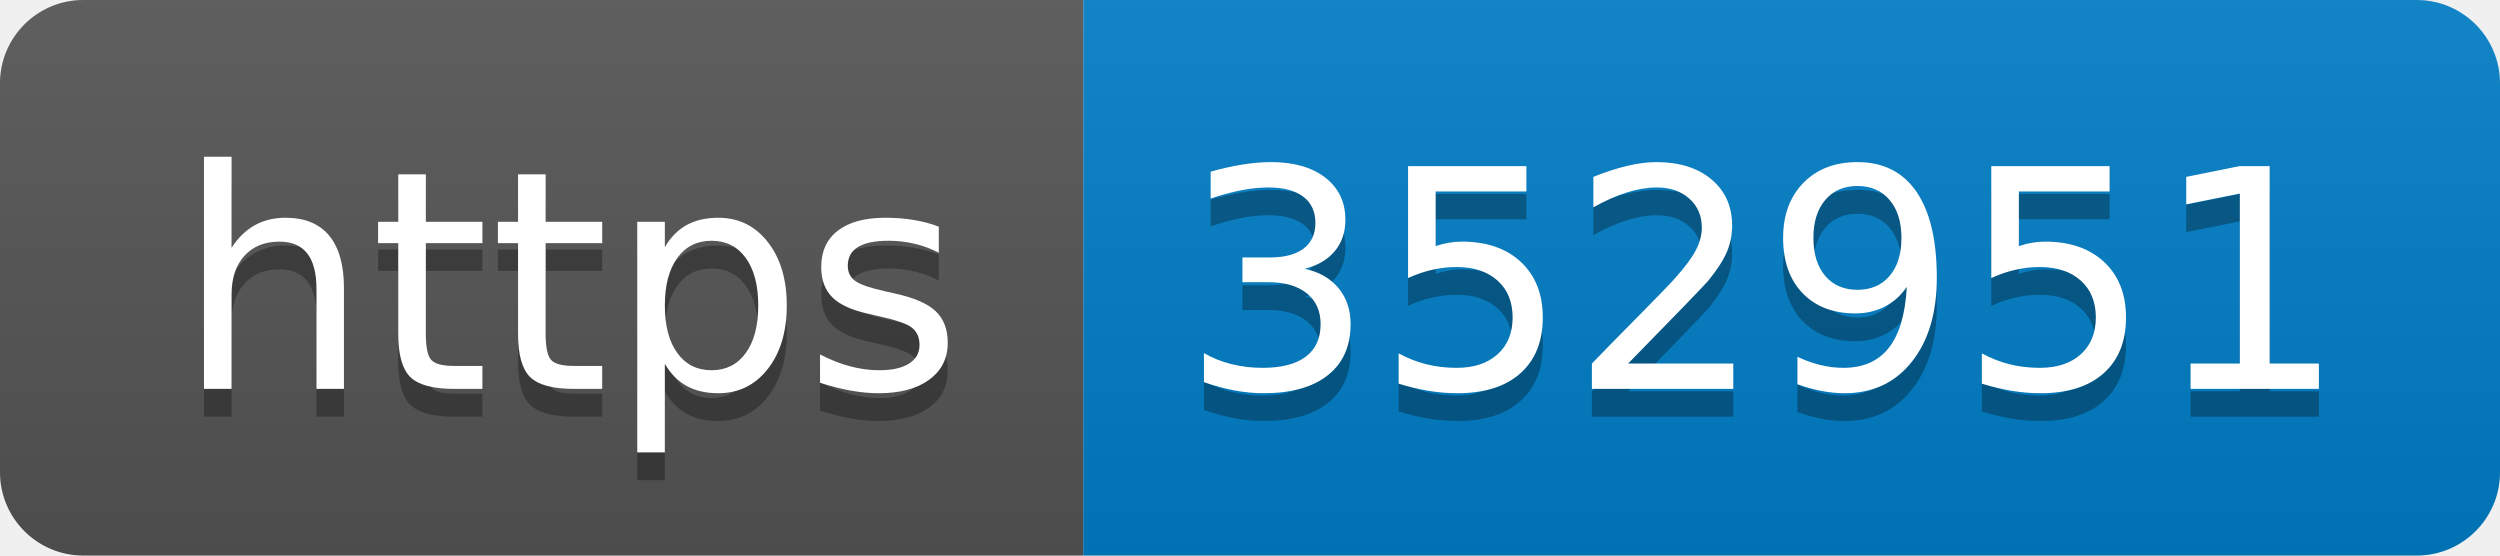
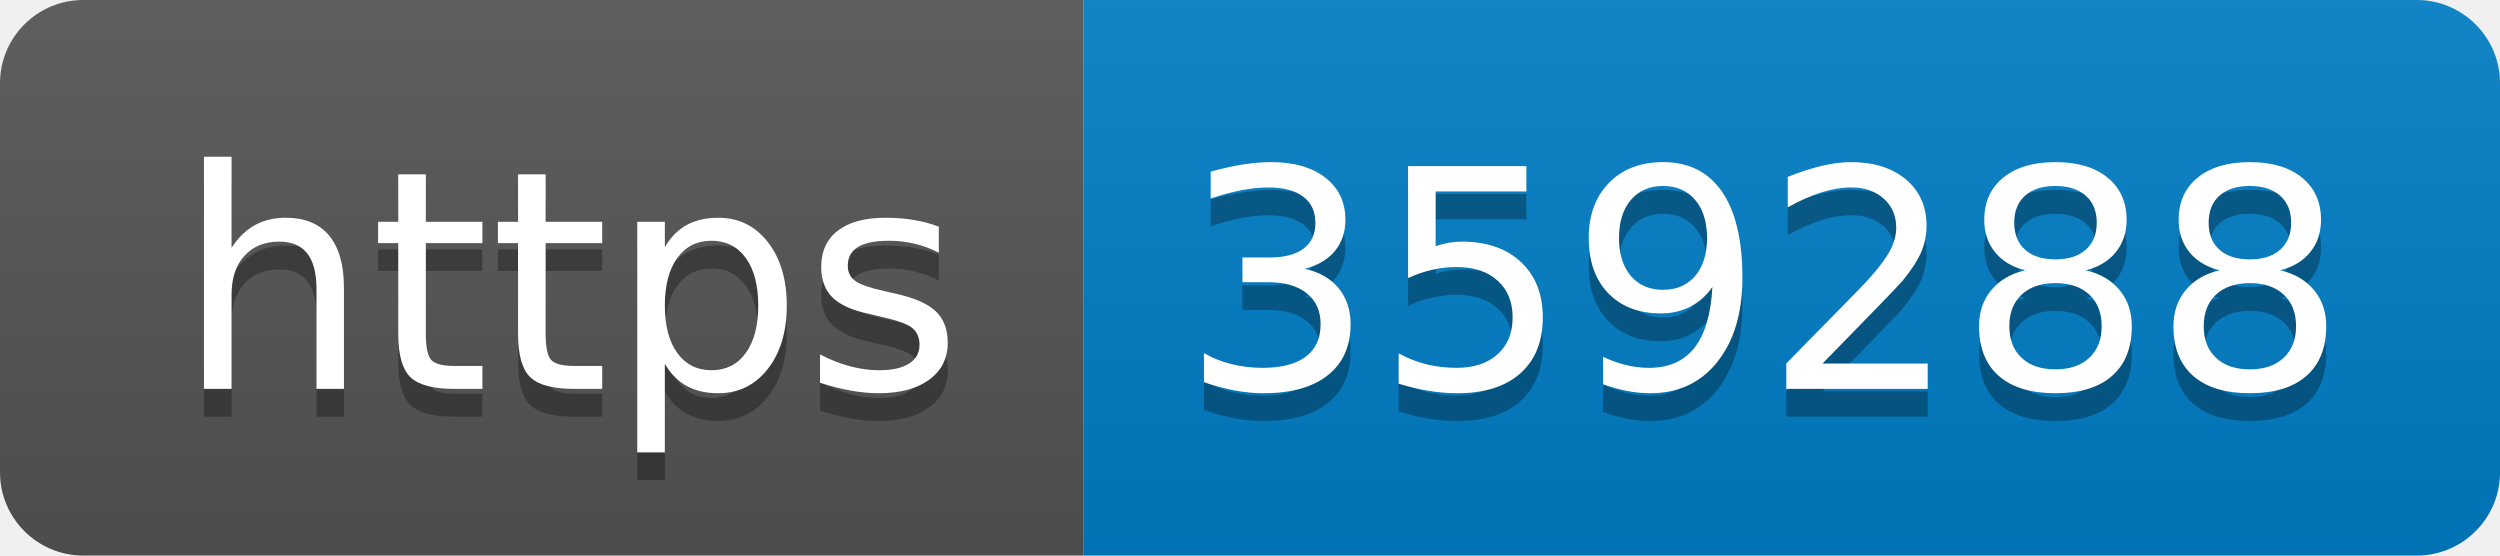
- <svg xmlns="http://www.w3.org/2000/svg" width="90" height="20" role="img" aria-label="https: 352951">
+ <svg xmlns="http://www.w3.org/2000/svg" width="90" height="20" role="img" aria-label="https: 359288">
  <linearGradient id="s" x2="0" y2="100%">
    <stop offset="0" stop-color="#bbb" stop-opacity=".1" />
    <stop offset="1" stop-opacity=".1" />
  </linearGradient>
  <clipPath id="r">
    <rect width="90" height="20" rx="3" fill="#fff" />
  </clipPath>
  <g clip-path="url(#r)">
    <rect width="39" height="20" fill="#555" />
    <rect x="39" width="51" height="20" fill="#007ec6" />
    <rect width="90" height="20" fill="url(#s)" />
  </g>
  <g fill="#fff" text-anchor="middle" font-family="Verdana,Geneva,DejaVu Sans,sans-serif" text-rendering="geometricPrecision" font-size="110">
    <text aria-hidden="true" x="205" y="150" fill="#010101" fill-opacity=".3" transform="scale(.1)" textLength="290">https</text>
    <text x="205" y="140" transform="scale(.1)" fill="#fff" textLength="290">https</text>
-     <text aria-hidden="true" x="635" y="150" fill="#010101" fill-opacity=".3" transform="scale(.1)" textLength="410">352951</text>
-     <text x="635" y="140" transform="scale(.1)" fill="#fff" textLength="410">352951</text>
+     <text aria-hidden="true" x="635" y="150" fill="#010101" fill-opacity=".3" transform="scale(.1)" textLength="410">359288</text>
+     <text x="635" y="140" transform="scale(.1)" fill="#fff" textLength="410">359288</text>
  </g>
</svg>
